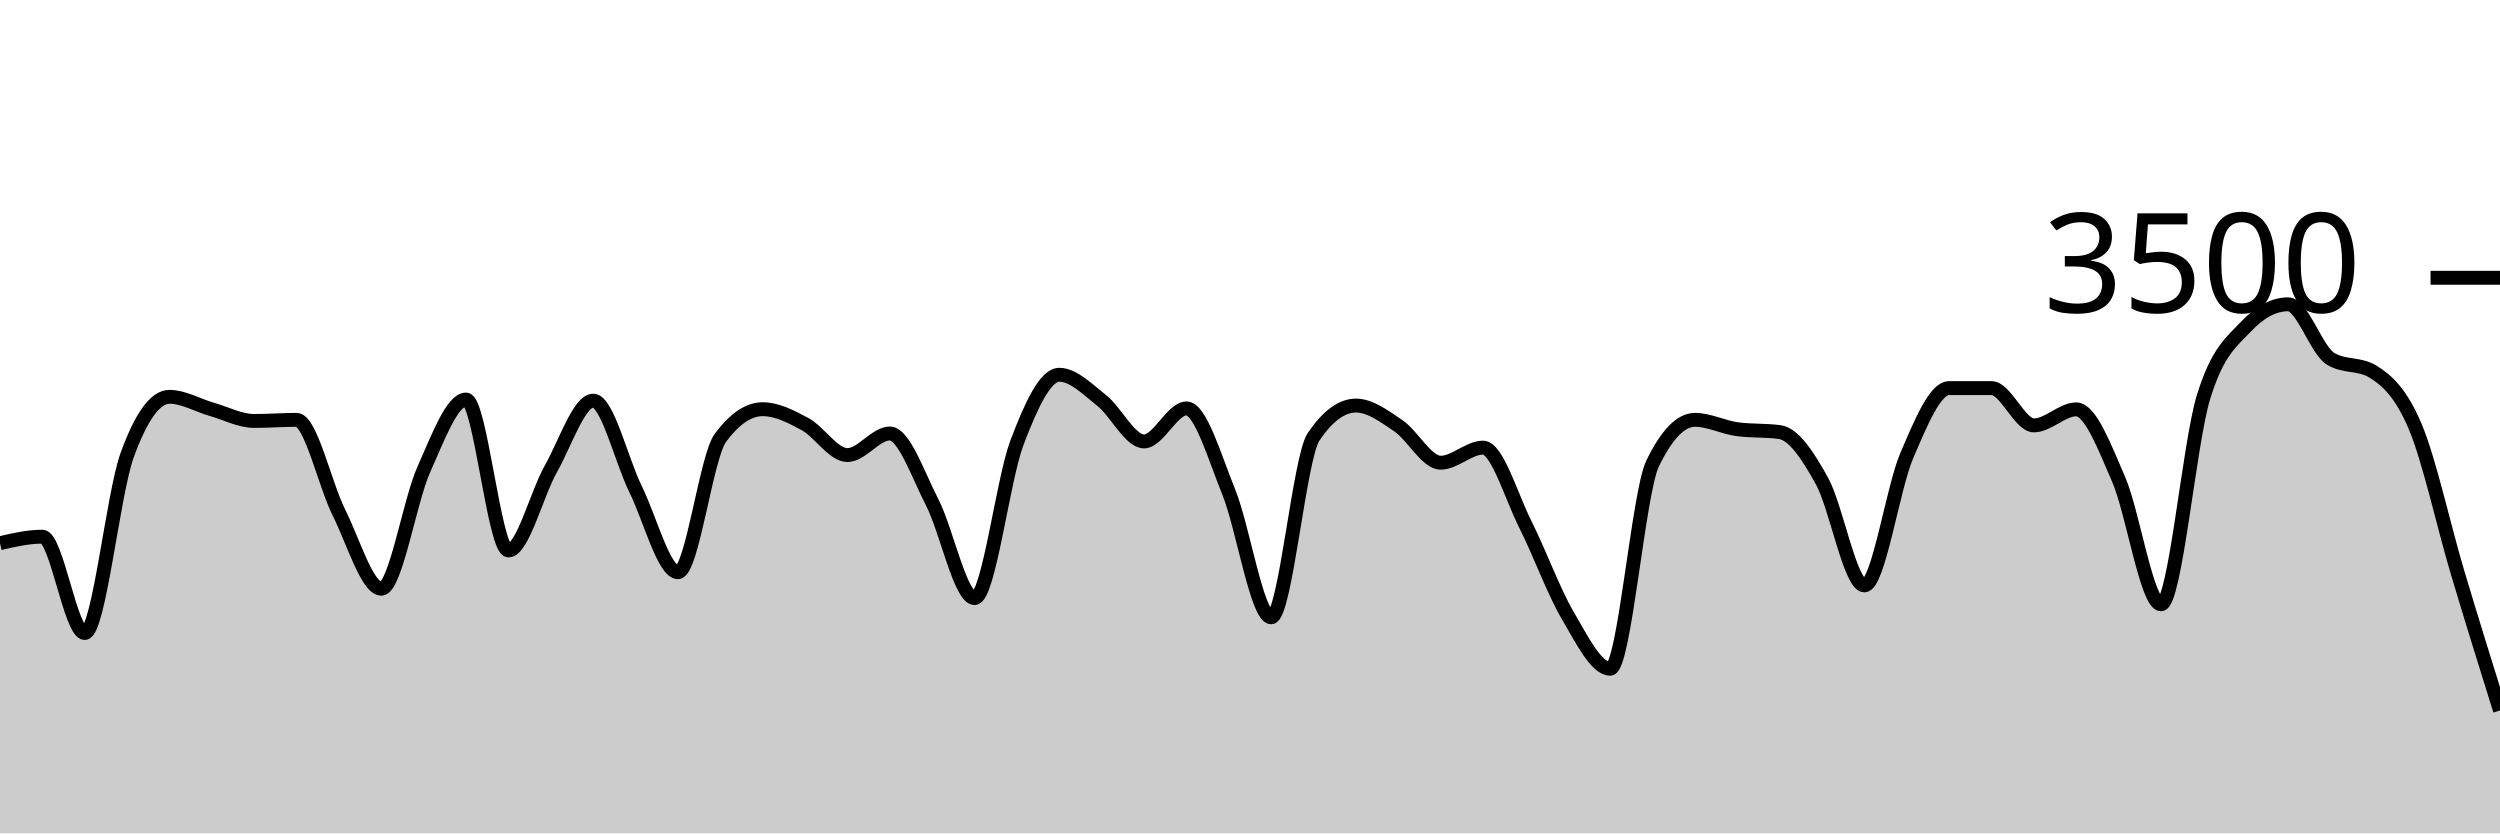
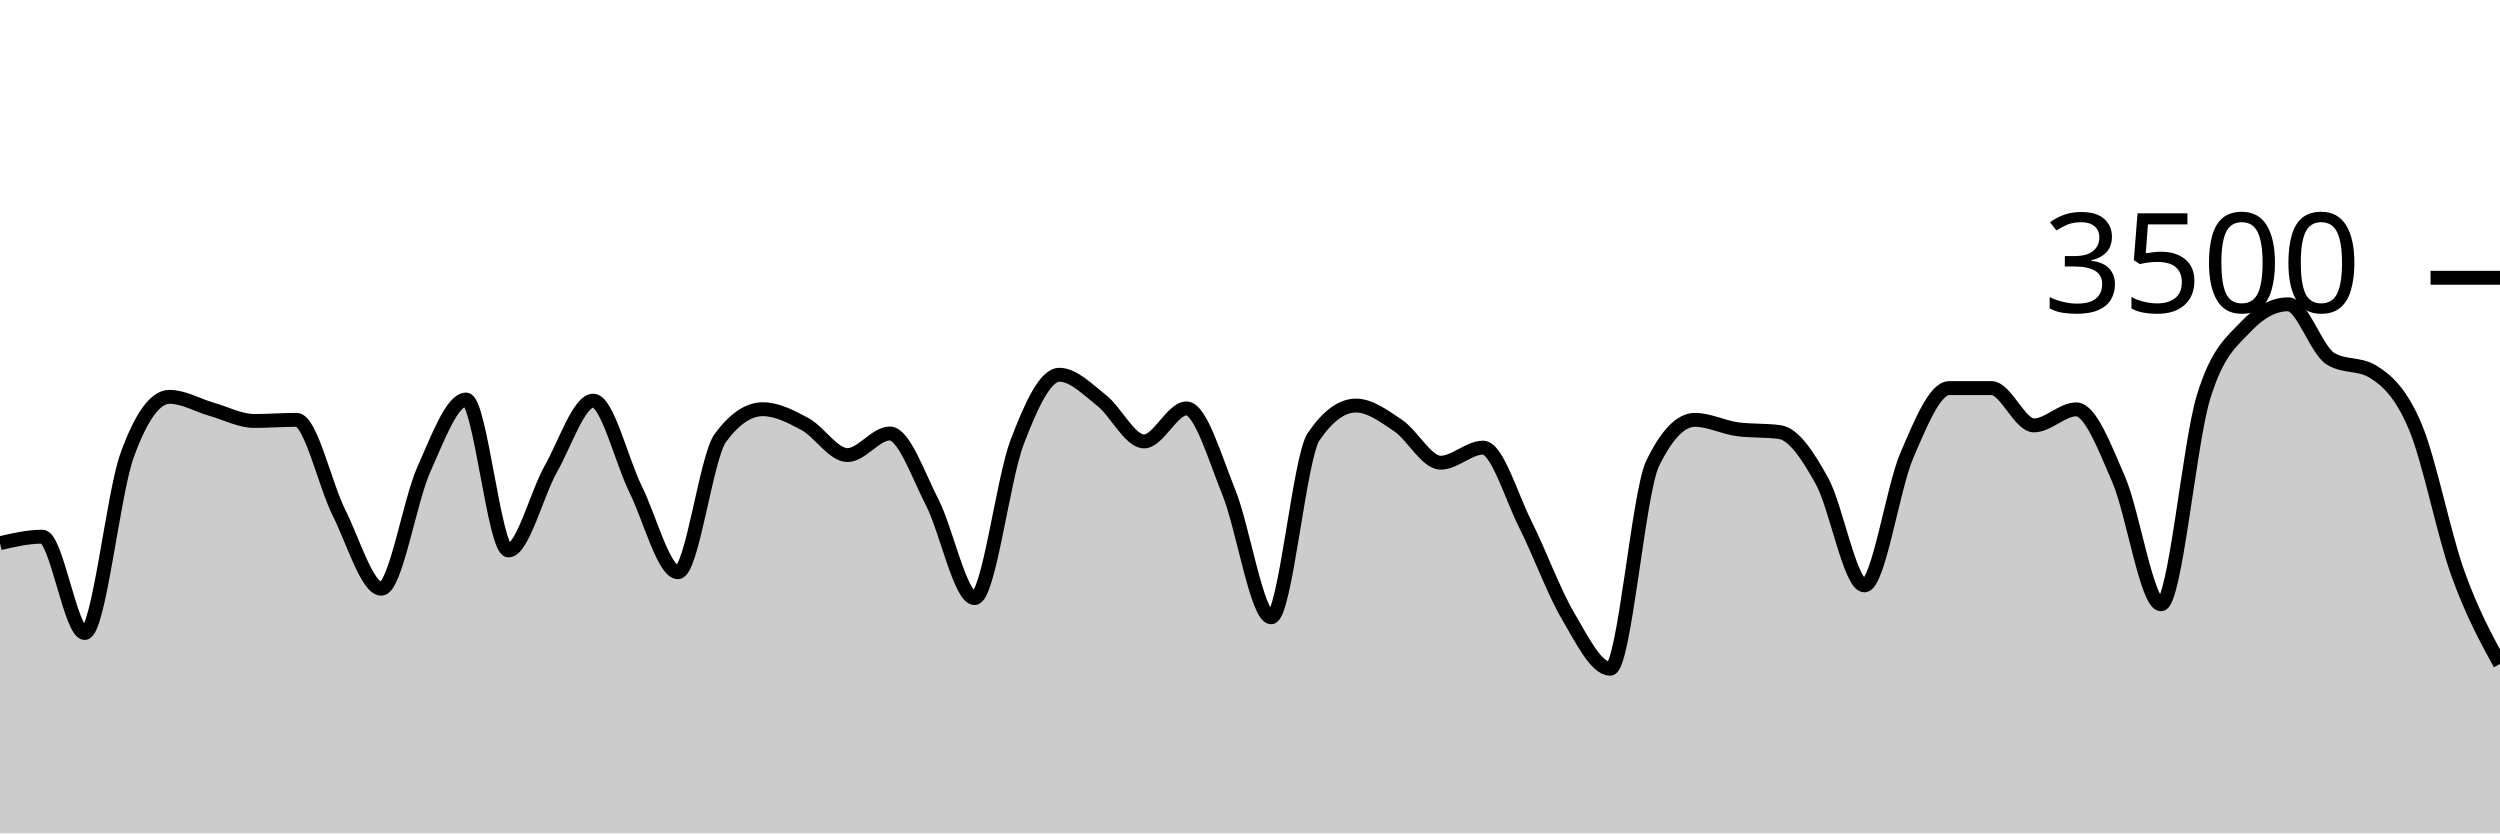
<svg xmlns="http://www.w3.org/2000/svg" viewBox="0 0 180 60">
  <g transform="translate(0,20)">
-     <path class="area" fill="rgba(0, 0, 0, 0.2)" d="M0,19.109C1.017,18.874,2.034,18.64,3.051,18.64C4.068,18.64,5.085,25.577,6.102,25.577C7.119,25.577,8.136,15.581,9.153,12.777C10.169,9.973,11.186,8.571,12.203,8.571C13.22,8.571,14.237,9.185,15.254,9.474C16.271,9.764,17.288,10.309,18.305,10.309C19.322,10.309,20.339,10.229,21.356,10.229C22.373,10.229,23.39,14.888,24.407,16.914C25.424,18.941,26.441,22.389,27.458,22.389C28.475,22.389,29.492,16.088,30.508,13.817C31.525,11.547,32.542,8.766,33.559,8.766C34.576,8.766,35.593,19.634,36.61,19.634C37.627,19.634,38.644,15.558,39.661,13.76C40.678,11.962,41.695,8.846,42.712,8.846C43.729,8.846,44.746,13.164,45.763,15.223C46.78,17.282,47.797,21.2,48.814,21.2C49.831,21.2,50.847,12.91,51.864,11.531C52.881,10.152,53.898,9.463,54.915,9.463C55.932,9.463,56.949,9.987,57.966,10.537C58.983,11.088,60,12.766,61.017,12.766C62.034,12.766,63.051,11.211,64.068,11.211C65.085,11.211,66.102,14.196,67.119,16.171C68.136,18.147,69.153,23.063,70.169,23.063C71.186,23.063,72.203,14.554,73.22,11.874C74.237,9.194,75.254,6.983,76.271,6.983C77.288,6.983,78.305,8.034,79.322,8.834C80.339,9.634,81.356,11.783,82.373,11.783C83.39,11.783,84.407,9.406,85.424,9.406C86.441,9.406,87.458,12.933,88.475,15.44C89.492,17.947,90.508,24.446,91.525,24.446C92.542,24.446,93.559,12.952,94.576,11.451C95.593,9.95,96.61,9.2,97.627,9.2C98.644,9.2,99.661,9.966,100.678,10.651C101.695,11.337,102.712,13.314,103.729,13.314C104.746,13.314,105.763,12.229,106.78,12.229C107.797,12.229,108.814,15.756,109.831,17.771C110.847,19.787,111.864,22.59,112.881,24.32C113.898,26.05,114.915,28.149,115.932,28.149C116.949,28.149,117.966,15.486,118.983,13.383C120,11.28,121.017,10.229,122.034,10.229C123.051,10.229,124.068,10.766,125.085,10.903C126.102,11.04,127.119,10.971,128.136,11.109C129.153,11.246,130.169,12.8,131.186,14.64C132.203,16.48,133.22,22.149,134.237,22.149C135.254,22.149,136.271,15.168,137.288,12.8C138.305,10.432,139.322,7.943,140.339,7.943C141.356,7.943,142.373,7.943,143.39,7.943C144.407,7.943,145.424,10.629,146.441,10.629C147.458,10.629,148.475,9.474,149.492,9.474C150.508,9.474,151.525,12.175,152.542,14.514C153.559,16.853,154.576,23.509,155.593,23.509C156.61,23.509,157.627,11.947,158.644,8.617C159.661,5.288,160.678,4.613,161.695,3.531C162.712,2.45,163.729,1.909,164.746,1.909C165.763,1.909,166.78,5.211,167.797,5.829C168.814,6.446,169.831,6.137,170.847,6.754C171.864,7.371,172.881,8.307,173.898,10.72C174.915,13.133,175.932,17.829,176.949,21.234C177.966,24.64,178.983,27.897,180,31.154L180,40C178.983,40,177.966,40,176.949,40C175.932,40,174.915,40,173.898,40C172.881,40,171.864,40,170.847,40C169.831,40,168.814,40,167.797,40C166.78,40,165.763,40,164.746,40C163.729,40,162.712,40,161.695,40C160.678,40,159.661,40,158.644,40C157.627,40,156.61,40,155.593,40C154.576,40,153.559,40,152.542,40C151.525,40,150.508,40,149.492,40C148.475,40,147.458,40,146.441,40C145.424,40,144.407,40,143.39,40C142.373,40,141.356,40,140.339,40C139.322,40,138.305,40,137.288,40C136.271,40,135.254,40,134.237,40C133.22,40,132.203,40,131.186,40C130.169,40,129.153,40,128.136,40C127.119,40,126.102,40,125.085,40C124.068,40,123.051,40,122.034,40C121.017,40,120,40,118.983,40C117.966,40,116.949,40,115.932,40C114.915,40,113.898,40,112.881,40C111.864,40,110.847,40,109.831,40C108.814,40,107.797,40,106.78,40C105.763,40,104.746,40,103.729,40C102.712,40,101.695,40,100.678,40C99.661,40,98.644,40,97.627,40C96.61,40,95.593,40,94.576,40C93.559,40,92.542,40,91.525,40C90.508,40,89.492,40,88.475,40C87.458,40,86.441,40,85.424,40C84.407,40,83.39,40,82.373,40C81.356,40,80.339,40,79.322,40C78.305,40,77.288,40,76.271,40C75.254,40,74.237,40,73.22,40C72.203,40,71.186,40,70.169,40C69.153,40,68.136,40,67.119,40C66.102,40,65.085,40,64.068,40C63.051,40,62.034,40,61.017,40C60,40,58.983,40,57.966,40C56.949,40,55.932,40,54.915,40C53.898,40,52.881,40,51.864,40C50.847,40,49.831,40,48.814,40C47.797,40,46.78,40,45.763,40C44.746,40,43.729,40,42.712,40C41.695,40,40.678,40,39.661,40C38.644,40,37.627,40,36.61,40C35.593,40,34.576,40,33.559,40C32.542,40,31.525,40,30.508,40C29.492,40,28.475,40,27.458,40C26.441,40,25.424,40,24.407,40C23.39,40,22.373,40,21.356,40C20.339,40,19.322,40,18.305,40C17.288,40,16.271,40,15.254,40C14.237,40,13.22,40,12.203,40C11.186,40,10.169,40,9.153,40C8.136,40,7.119,40,6.102,40C5.085,40,4.068,40,3.051,40C2.034,40,1.017,40,0,40Z" />
-     <path class="line" stroke="black" fill="none" d="M0,19.109C1.017,18.874,2.034,18.64,3.051,18.64C4.068,18.64,5.085,25.577,6.102,25.577C7.119,25.577,8.136,15.581,9.153,12.777C10.169,9.973,11.186,8.571,12.203,8.571C13.22,8.571,14.237,9.185,15.254,9.474C16.271,9.764,17.288,10.309,18.305,10.309C19.322,10.309,20.339,10.229,21.356,10.229C22.373,10.229,23.39,14.888,24.407,16.914C25.424,18.941,26.441,22.389,27.458,22.389C28.475,22.389,29.492,16.088,30.508,13.817C31.525,11.547,32.542,8.766,33.559,8.766C34.576,8.766,35.593,19.634,36.61,19.634C37.627,19.634,38.644,15.558,39.661,13.76C40.678,11.962,41.695,8.846,42.712,8.846C43.729,8.846,44.746,13.164,45.763,15.223C46.78,17.282,47.797,21.2,48.814,21.2C49.831,21.2,50.847,12.91,51.864,11.531C52.881,10.152,53.898,9.463,54.915,9.463C55.932,9.463,56.949,9.987,57.966,10.537C58.983,11.088,60,12.766,61.017,12.766C62.034,12.766,63.051,11.211,64.068,11.211C65.085,11.211,66.102,14.196,67.119,16.171C68.136,18.147,69.153,23.063,70.169,23.063C71.186,23.063,72.203,14.554,73.22,11.874C74.237,9.194,75.254,6.983,76.271,6.983C77.288,6.983,78.305,8.034,79.322,8.834C80.339,9.634,81.356,11.783,82.373,11.783C83.39,11.783,84.407,9.406,85.424,9.406C86.441,9.406,87.458,12.933,88.475,15.44C89.492,17.947,90.508,24.446,91.525,24.446C92.542,24.446,93.559,12.952,94.576,11.451C95.593,9.95,96.61,9.2,97.627,9.2C98.644,9.2,99.661,9.966,100.678,10.651C101.695,11.337,102.712,13.314,103.729,13.314C104.746,13.314,105.763,12.229,106.78,12.229C107.797,12.229,108.814,15.756,109.831,17.771C110.847,19.787,111.864,22.59,112.881,24.32C113.898,26.05,114.915,28.149,115.932,28.149C116.949,28.149,117.966,15.486,118.983,13.383C120,11.28,121.017,10.229,122.034,10.229C123.051,10.229,124.068,10.766,125.085,10.903C126.102,11.04,127.119,10.971,128.136,11.109C129.153,11.246,130.169,12.8,131.186,14.64C132.203,16.48,133.22,22.149,134.237,22.149C135.254,22.149,136.271,15.168,137.288,12.8C138.305,10.432,139.322,7.943,140.339,7.943C141.356,7.943,142.373,7.943,143.39,7.943C144.407,7.943,145.424,10.629,146.441,10.629C147.458,10.629,148.475,9.474,149.492,9.474C150.508,9.474,151.525,12.175,152.542,14.514C153.559,16.853,154.576,23.509,155.593,23.509C156.61,23.509,157.627,11.947,158.644,8.617C159.661,5.288,160.678,4.613,161.695,3.531C162.712,2.45,163.729,1.909,164.746,1.909C165.763,1.909,166.78,5.211,167.797,5.829C168.814,6.446,169.831,6.137,170.847,6.754C171.864,7.371,172.881,8.307,173.898,10.72C174.915,13.133,175.932,17.829,176.949,21.234C177.966,24.64,178.983,27.897,180,31.154" />
+     <path class="area" fill="rgba(0, 0, 0, 0.2)" d="M0,19.109C1.017,18.874,2.034,18.64,3.051,18.64C4.068,18.64,5.085,25.577,6.102,25.577C7.119,25.577,8.136,15.581,9.153,12.777C10.169,9.973,11.186,8.571,12.203,8.571C13.22,8.571,14.237,9.185,15.254,9.474C16.271,9.764,17.288,10.309,18.305,10.309C19.322,10.309,20.339,10.229,21.356,10.229C22.373,10.229,23.39,14.888,24.407,16.914C25.424,18.941,26.441,22.389,27.458,22.389C28.475,22.389,29.492,16.088,30.508,13.817C31.525,11.547,32.542,8.766,33.559,8.766C34.576,8.766,35.593,19.634,36.61,19.634C37.627,19.634,38.644,15.558,39.661,13.76C40.678,11.962,41.695,8.846,42.712,8.846C43.729,8.846,44.746,13.164,45.763,15.223C46.78,17.282,47.797,21.2,48.814,21.2C49.831,21.2,50.847,12.91,51.864,11.531C52.881,10.152,53.898,9.463,54.915,9.463C55.932,9.463,56.949,9.987,57.966,10.537C58.983,11.088,60,12.766,61.017,12.766C62.034,12.766,63.051,11.211,64.068,11.211C65.085,11.211,66.102,14.196,67.119,16.171C68.136,18.147,69.153,23.063,70.169,23.063C71.186,23.063,72.203,14.554,73.22,11.874C74.237,9.194,75.254,6.983,76.271,6.983C77.288,6.983,78.305,8.034,79.322,8.834C80.339,9.634,81.356,11.783,82.373,11.783C83.39,11.783,84.407,9.406,85.424,9.406C86.441,9.406,87.458,12.933,88.475,15.44C89.492,17.947,90.508,24.446,91.525,24.446C92.542,24.446,93.559,12.952,94.576,11.451C95.593,9.95,96.61,9.2,97.627,9.2C98.644,9.2,99.661,9.966,100.678,10.651C101.695,11.337,102.712,13.314,103.729,13.314C104.746,13.314,105.763,12.229,106.78,12.229C107.797,12.229,108.814,15.756,109.831,17.771C110.847,19.787,111.864,22.59,112.881,24.32C113.898,26.05,114.915,28.149,115.932,28.149C116.949,28.149,117.966,15.486,118.983,13.383C120,11.28,121.017,10.229,122.034,10.229C123.051,10.229,124.068,10.766,125.085,10.903C126.102,11.04,127.119,10.971,128.136,11.109C129.153,11.246,130.169,12.8,131.186,14.64C132.203,16.48,133.22,22.149,134.237,22.149C135.254,22.149,136.271,15.168,137.288,12.8C138.305,10.432,139.322,7.943,140.339,7.943C141.356,7.943,142.373,7.943,143.39,7.943C144.407,7.943,145.424,10.629,146.441,10.629C147.458,10.629,148.475,9.474,149.492,9.474C150.508,9.474,151.525,12.175,152.542,14.514C153.559,16.853,154.576,23.509,155.593,23.509C156.61,23.509,157.627,11.947,158.644,8.617C159.661,5.288,160.678,4.613,161.695,3.531C162.712,2.45,163.729,1.909,164.746,1.909C165.763,1.909,166.78,5.211,167.797,5.829C168.814,6.446,169.831,6.137,170.847,6.754C171.864,7.371,172.881,8.307,173.898,10.72C174.915,13.133,175.932,18.387,176.949,21.234C177.966,24.082,178.983,25.944,180,27.806L180,40C178.983,40,177.966,40,176.949,40C175.932,40,174.915,40,173.898,40C172.881,40,171.864,40,170.847,40C169.831,40,168.814,40,167.797,40C166.78,40,165.763,40,164.746,40C163.729,40,162.712,40,161.695,40C160.678,40,159.661,40,158.644,40C157.627,40,156.61,40,155.593,40C154.576,40,153.559,40,152.542,40C151.525,40,150.508,40,149.492,40C148.475,40,147.458,40,146.441,40C145.424,40,144.407,40,143.39,40C142.373,40,141.356,40,140.339,40C139.322,40,138.305,40,137.288,40C136.271,40,135.254,40,134.237,40C133.22,40,132.203,40,131.186,40C130.169,40,129.153,40,128.136,40C127.119,40,126.102,40,125.085,40C124.068,40,123.051,40,122.034,40C121.017,40,120,40,118.983,40C117.966,40,116.949,40,115.932,40C114.915,40,113.898,40,112.881,40C111.864,40,110.847,40,109.831,40C108.814,40,107.797,40,106.78,40C105.763,40,104.746,40,103.729,40C102.712,40,101.695,40,100.678,40C99.661,40,98.644,40,97.627,40C96.61,40,95.593,40,94.576,40C93.559,40,92.542,40,91.525,40C90.508,40,89.492,40,88.475,40C87.458,40,86.441,40,85.424,40C84.407,40,83.39,40,82.373,40C81.356,40,80.339,40,79.322,40C78.305,40,77.288,40,76.271,40C75.254,40,74.237,40,73.22,40C72.203,40,71.186,40,70.169,40C69.153,40,68.136,40,67.119,40C66.102,40,65.085,40,64.068,40C63.051,40,62.034,40,61.017,40C60,40,58.983,40,57.966,40C56.949,40,55.932,40,54.915,40C53.898,40,52.881,40,51.864,40C50.847,40,49.831,40,48.814,40C47.797,40,46.78,40,45.763,40C44.746,40,43.729,40,42.712,40C41.695,40,40.678,40,39.661,40C38.644,40,37.627,40,36.61,40C35.593,40,34.576,40,33.559,40C32.542,40,31.525,40,30.508,40C29.492,40,28.475,40,27.458,40C26.441,40,25.424,40,24.407,40C23.39,40,22.373,40,21.356,40C20.339,40,19.322,40,18.305,40C17.288,40,16.271,40,15.254,40C14.237,40,13.22,40,12.203,40C11.186,40,10.169,40,9.153,40C8.136,40,7.119,40,6.102,40C5.085,40,4.068,40,3.051,40C2.034,40,1.017,40,0,40Z" />
+     <path class="line" stroke="black" fill="none" d="M0,19.109C1.017,18.874,2.034,18.64,3.051,18.64C4.068,18.64,5.085,25.577,6.102,25.577C7.119,25.577,8.136,15.581,9.153,12.777C10.169,9.973,11.186,8.571,12.203,8.571C13.22,8.571,14.237,9.185,15.254,9.474C16.271,9.764,17.288,10.309,18.305,10.309C19.322,10.309,20.339,10.229,21.356,10.229C22.373,10.229,23.39,14.888,24.407,16.914C25.424,18.941,26.441,22.389,27.458,22.389C28.475,22.389,29.492,16.088,30.508,13.817C31.525,11.547,32.542,8.766,33.559,8.766C34.576,8.766,35.593,19.634,36.61,19.634C37.627,19.634,38.644,15.558,39.661,13.76C40.678,11.962,41.695,8.846,42.712,8.846C43.729,8.846,44.746,13.164,45.763,15.223C46.78,17.282,47.797,21.2,48.814,21.2C49.831,21.2,50.847,12.91,51.864,11.531C52.881,10.152,53.898,9.463,54.915,9.463C55.932,9.463,56.949,9.987,57.966,10.537C58.983,11.088,60,12.766,61.017,12.766C62.034,12.766,63.051,11.211,64.068,11.211C65.085,11.211,66.102,14.196,67.119,16.171C68.136,18.147,69.153,23.063,70.169,23.063C71.186,23.063,72.203,14.554,73.22,11.874C74.237,9.194,75.254,6.983,76.271,6.983C77.288,6.983,78.305,8.034,79.322,8.834C80.339,9.634,81.356,11.783,82.373,11.783C83.39,11.783,84.407,9.406,85.424,9.406C86.441,9.406,87.458,12.933,88.475,15.44C89.492,17.947,90.508,24.446,91.525,24.446C92.542,24.446,93.559,12.952,94.576,11.451C95.593,9.95,96.61,9.2,97.627,9.2C98.644,9.2,99.661,9.966,100.678,10.651C101.695,11.337,102.712,13.314,103.729,13.314C104.746,13.314,105.763,12.229,106.78,12.229C107.797,12.229,108.814,15.756,109.831,17.771C110.847,19.787,111.864,22.59,112.881,24.32C113.898,26.05,114.915,28.149,115.932,28.149C116.949,28.149,117.966,15.486,118.983,13.383C120,11.28,121.017,10.229,122.034,10.229C123.051,10.229,124.068,10.766,125.085,10.903C126.102,11.04,127.119,10.971,128.136,11.109C129.153,11.246,130.169,12.8,131.186,14.64C132.203,16.48,133.22,22.149,134.237,22.149C135.254,22.149,136.271,15.168,137.288,12.8C138.305,10.432,139.322,7.943,140.339,7.943C141.356,7.943,142.373,7.943,143.39,7.943C144.407,7.943,145.424,10.629,146.441,10.629C147.458,10.629,148.475,9.474,149.492,9.474C150.508,9.474,151.525,12.175,152.542,14.514C153.559,16.853,154.576,23.509,155.593,23.509C156.61,23.509,157.627,11.947,158.644,8.617C159.661,5.288,160.678,4.613,161.695,3.531C162.712,2.45,163.729,1.909,164.746,1.909C165.763,1.909,166.78,5.211,167.797,5.829C168.814,6.446,169.831,6.137,170.847,6.754C171.864,7.371,172.881,8.307,173.898,10.72C174.915,13.133,175.932,18.387,176.949,21.234C177.966,24.082,178.983,25.944,180,27.806" />
    <path class="axis-ceiling" stroke-width="1" stroke="black" fill="none" d="M175,0L180,0" />
    <text class="axis-ceiling-label" font-family="sans-serif" text-anchor="end" font-size="10px" x="170" y="2.5">3500</text>
  </g>
</svg>
